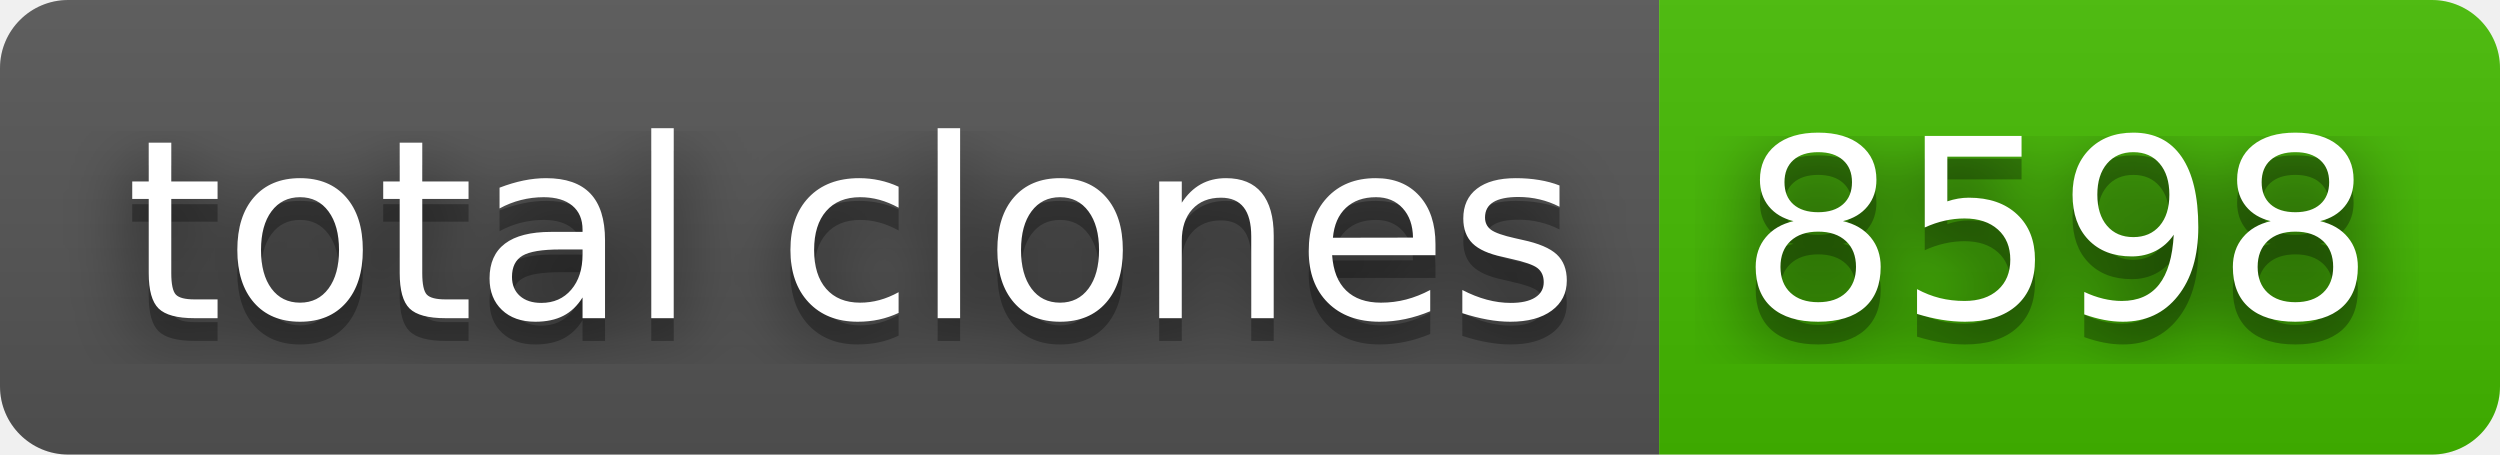
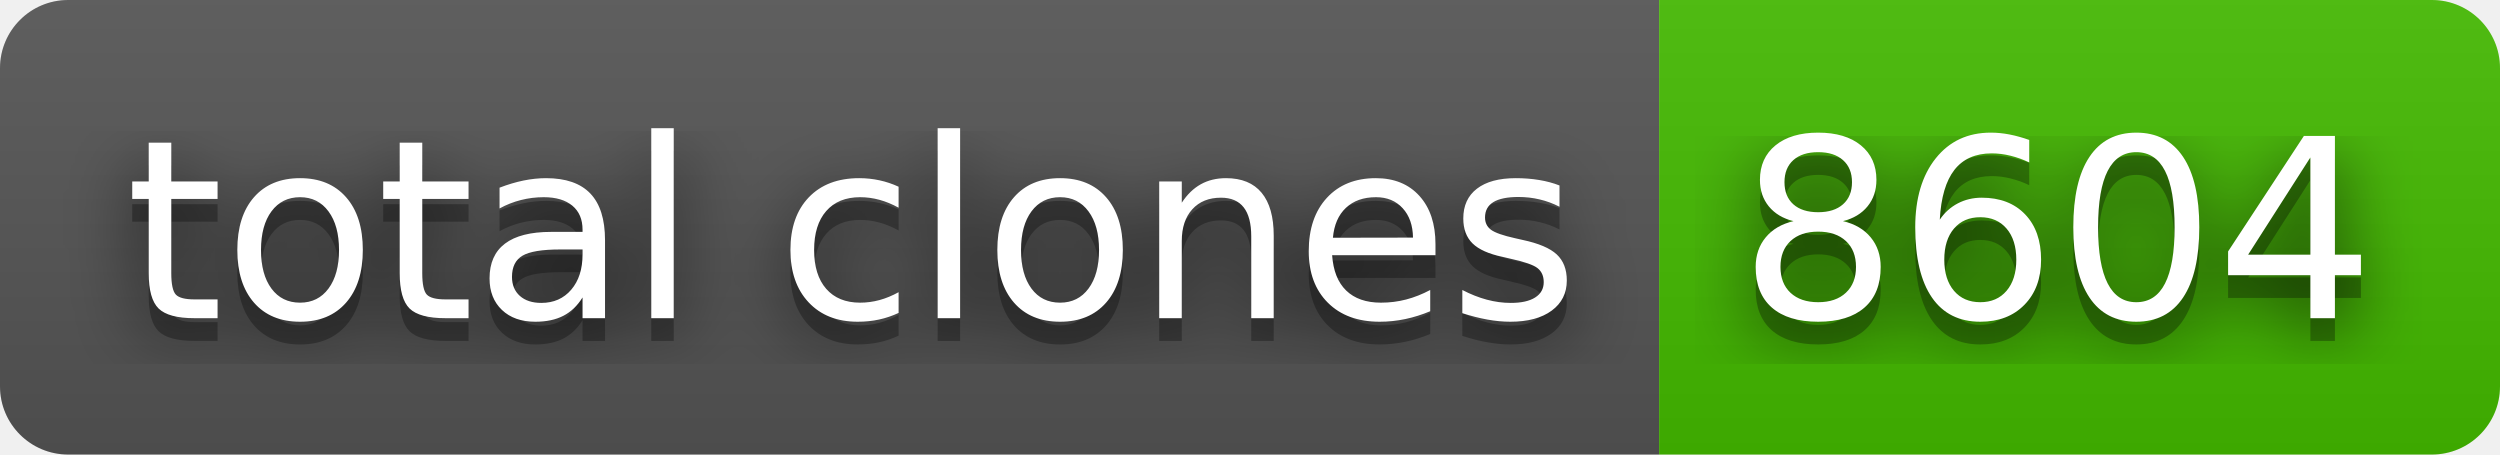
- <svg xmlns="http://www.w3.org/2000/svg" width="110" height="20" role="img" aria-label="total clones: 8598">
+ <svg xmlns="http://www.w3.org/2000/svg" width="110" height="20" role="img" aria-label="total clones: 8604">
  <filter id="blur">
    <feGaussianBlur stdDeviation="16" />
  </filter>
  <linearGradient id="s" x2="0" y2="100%">
    <stop offset="0" stop-color="#bbb" stop-opacity=".1" />
    <stop offset="1" stop-opacity=".1" />
  </linearGradient>
  <clipPath id="r">
    <rect width="110" height="20" rx="3" />
  </clipPath>
  <g clip-path="url(#r)">
    <rect width="73" height="20" fill="#555" />
    <rect x="73" width="37" height="20" fill="#4b0" />
    <rect width="110" height="20" fill="url(#s)" />
  </g>
  <g fill="#fff" text-anchor="middle" font-family="Verdana,Geneva,DejaVu Sans,sans-serif" text-rendering="geometricPrecision" font-size="110">
    <g transform="scale(.1)">
      <g aria-hidden="true" fill="#010101">
        <text x="375" y="150" fill-opacity=".8" filter="url(#blur)" textLength="630">total clones</text>
        <text x="375" y="150" fill-opacity=".3" textLength="630">total clones</text>
      </g>
      <text x="375" y="140" textLength="630">total clones</text>
    </g>
    <g transform="scale(.1)">
      <g aria-hidden="true" fill="#010101">
-         <text x="905" y="150" fill-opacity=".8" filter="url(#blur)" textLength="270">8598</text>
-         <text x="905" y="150" fill-opacity=".3" textLength="270">8598</text>
+         <text x="905" y="150" fill-opacity=".8" filter="url(#blur)" textLength="270">8604</text>
+         <text x="905" y="150" fill-opacity=".3" textLength="270">8604</text>
      </g>
-       <text x="905" y="140" textLength="270">8598</text>
+       <text x="905" y="140" textLength="270">8604</text>
    </g>
  </g>
</svg>
